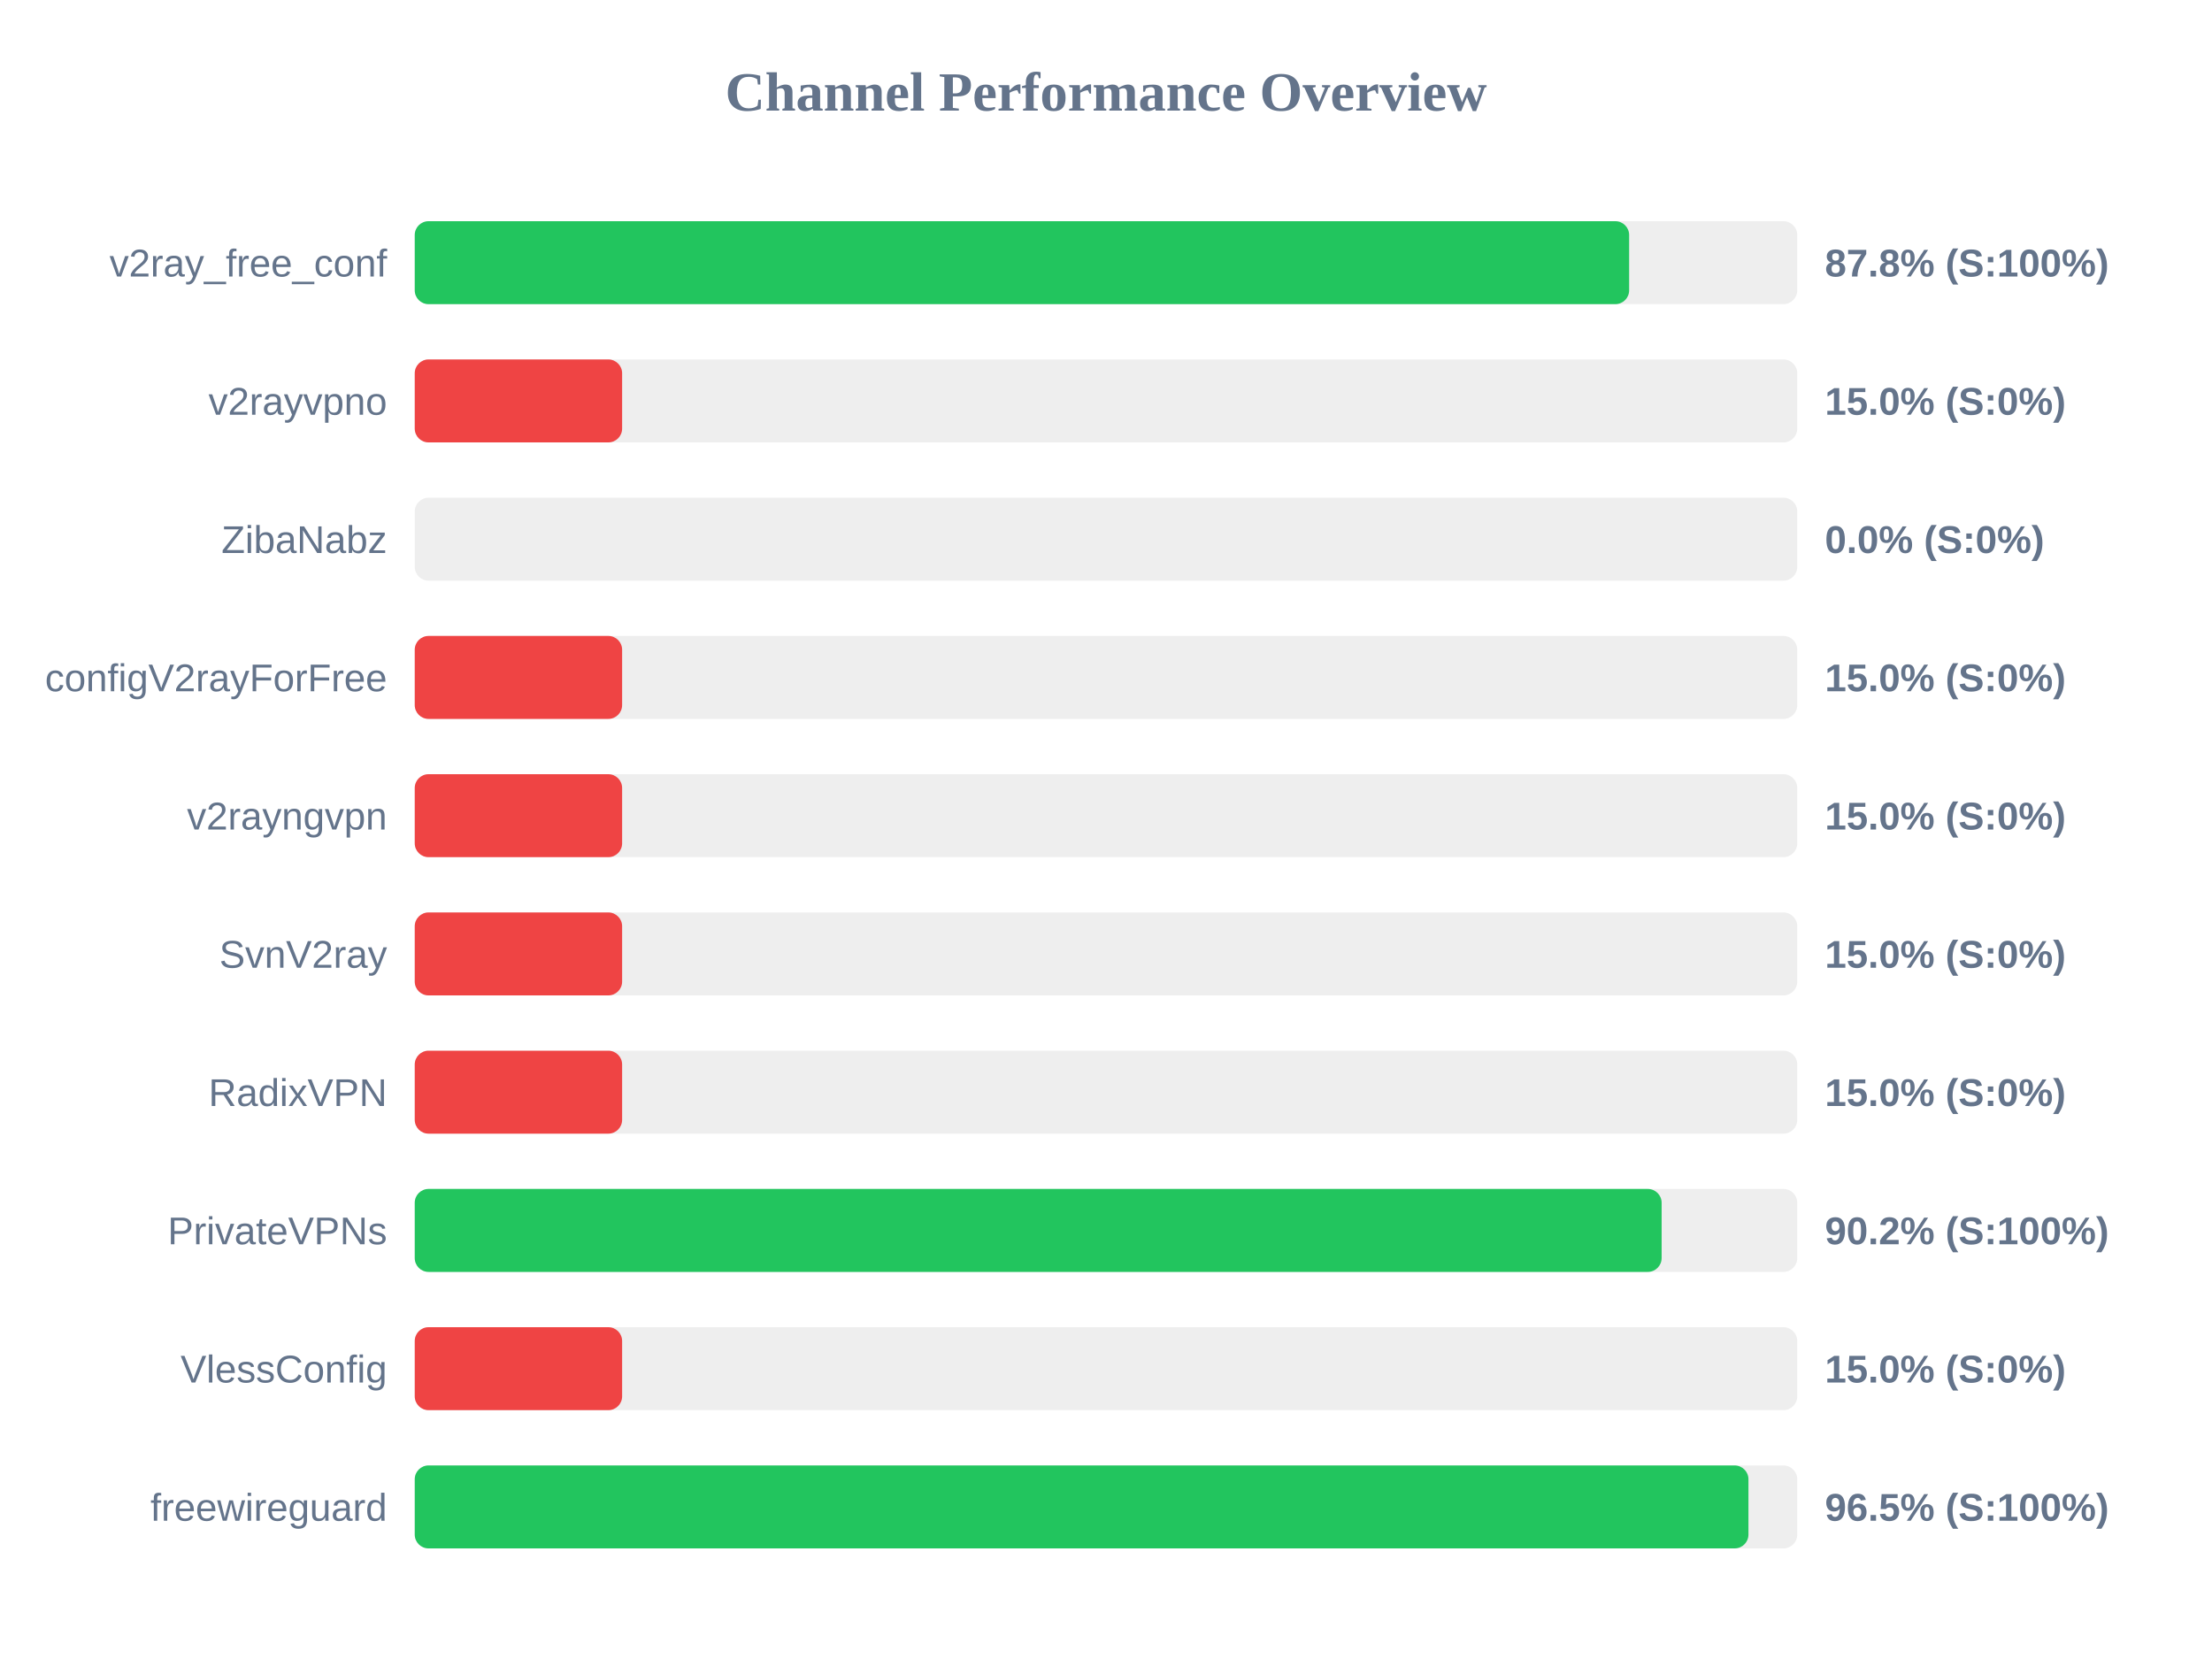
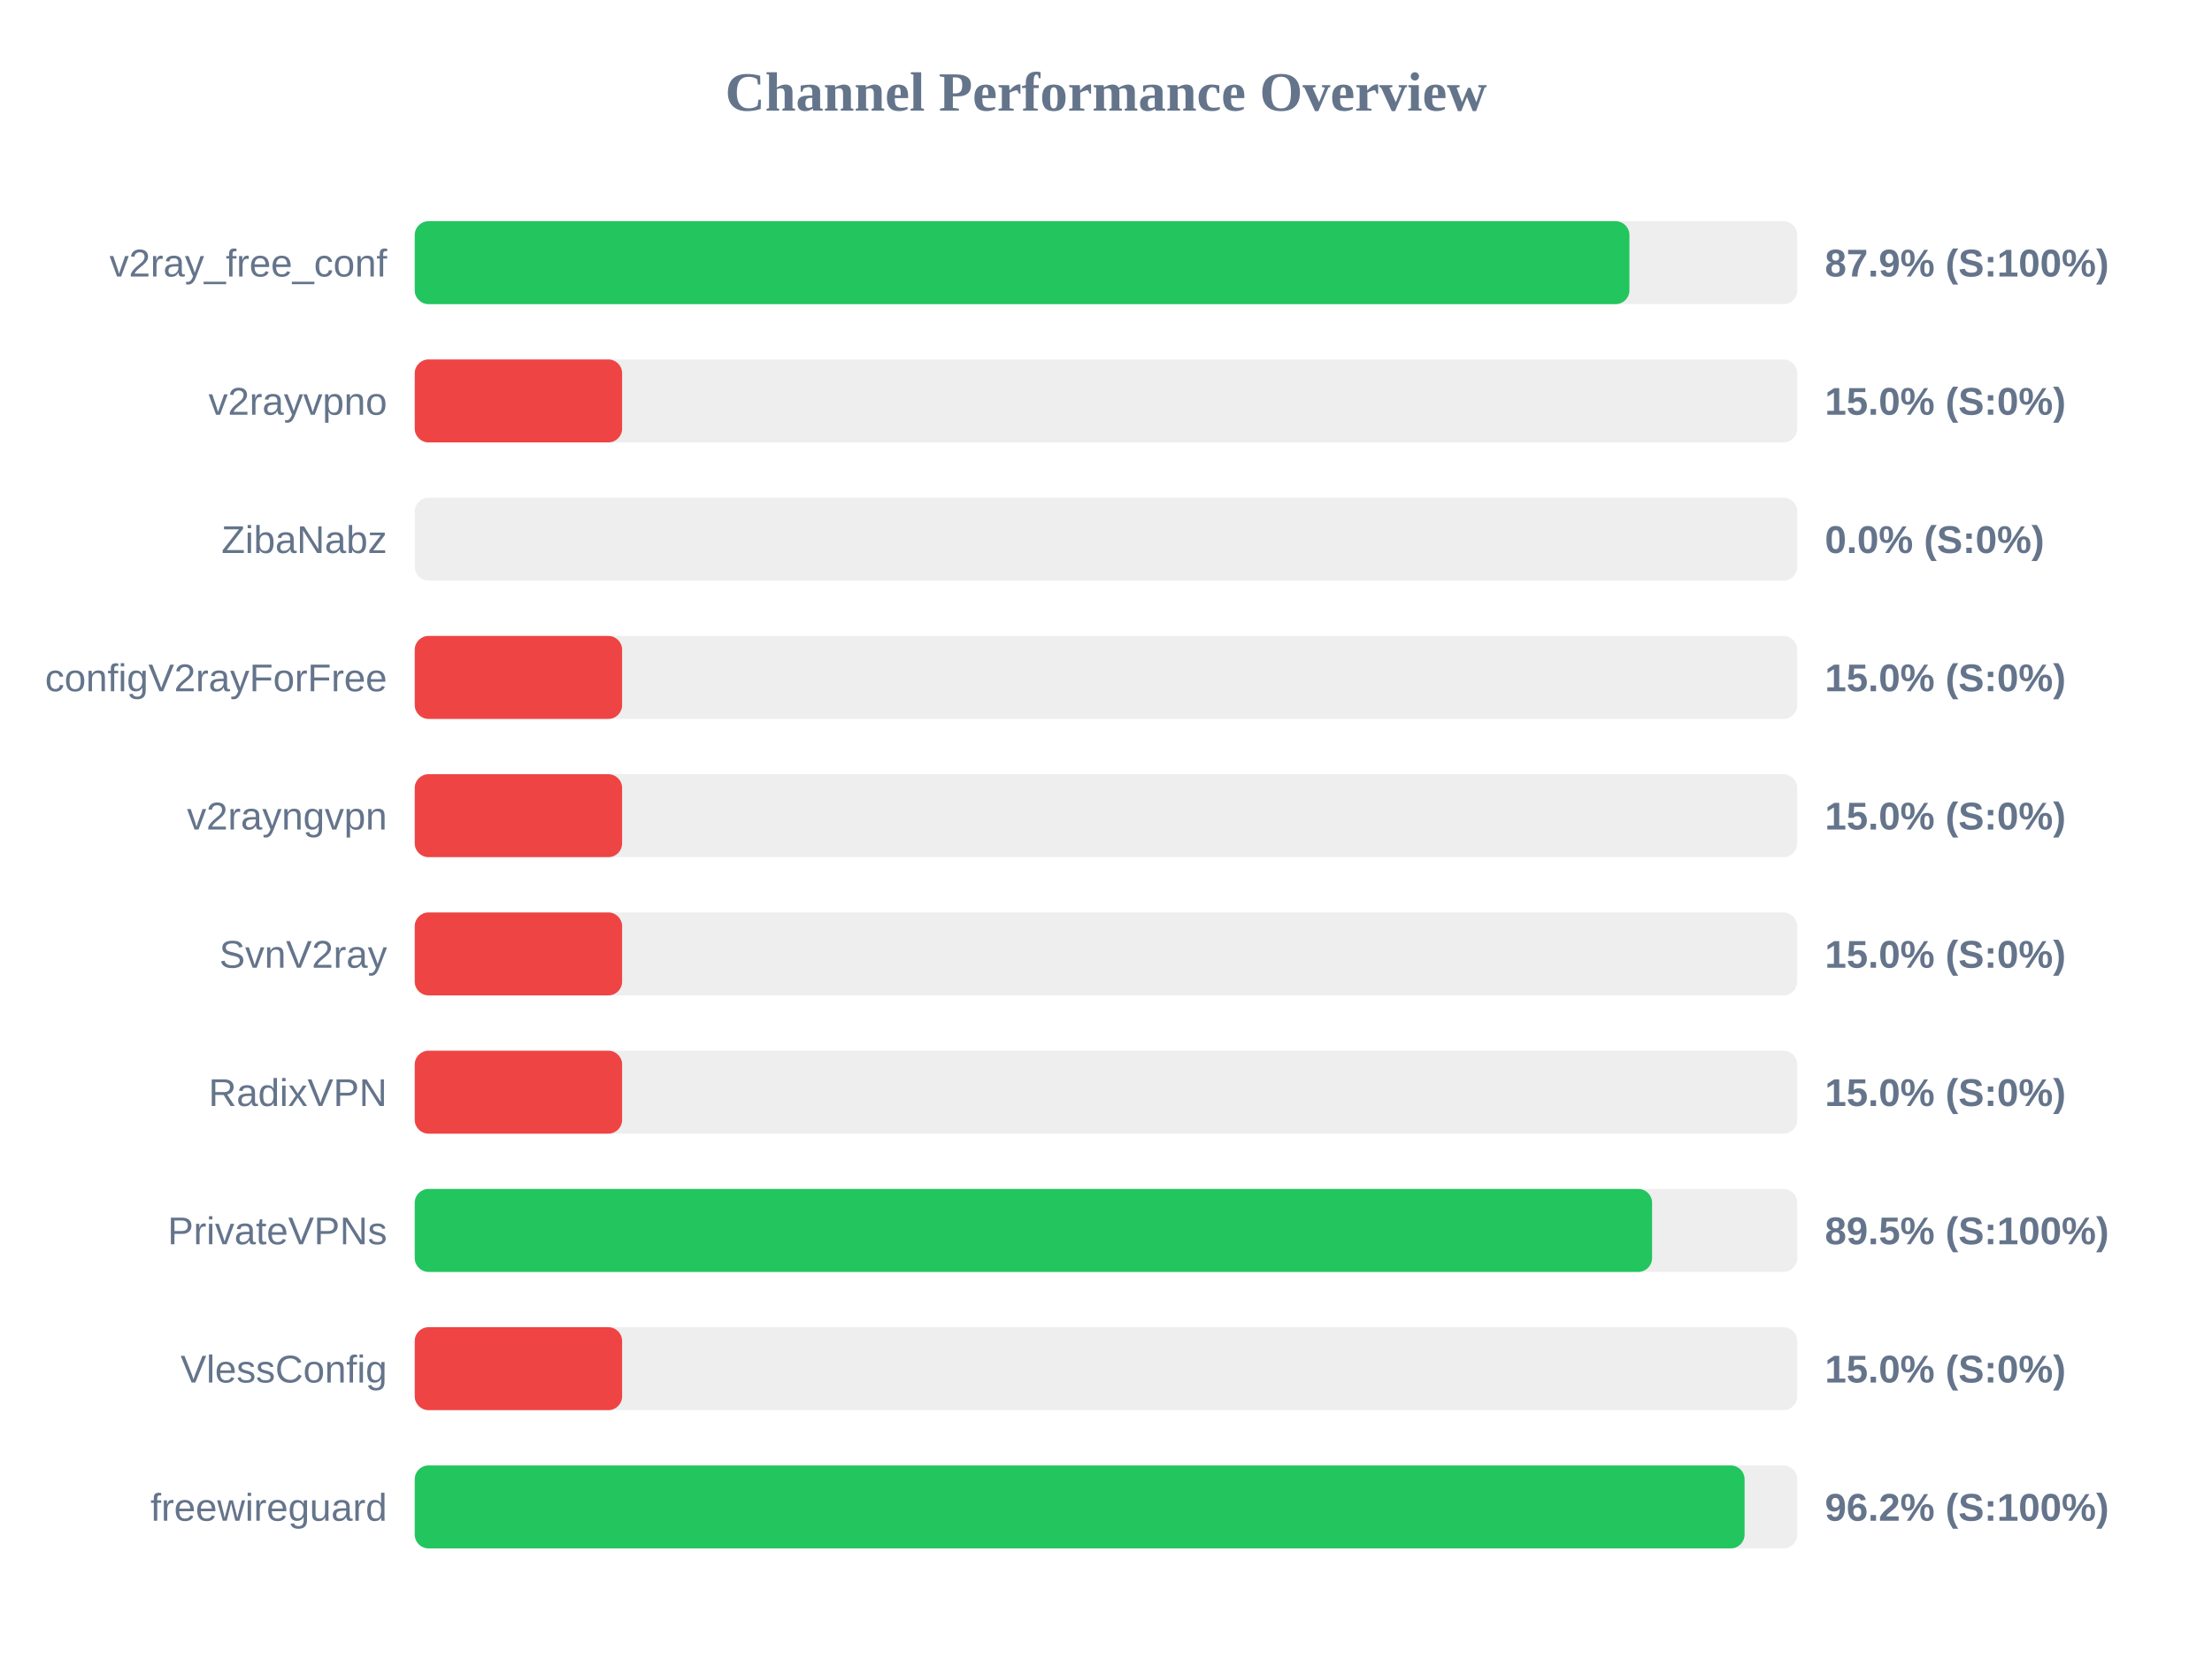
<svg xmlns="http://www.w3.org/2000/svg" width="800" height="600" version="1.1">
  <style>
        .row { font: 14px Arial; fill: #64748b; }
        .score { font: bold 14px Arial; fill: #64748b; }
    </style>
  <text x="400" y="40" text-anchor="middle" font-size="20px" font-weight="bold" fill="#64748b">Channel Performance Overview</text>
  <rect x="150" y="80" width="500" height="30" fill="#eee" rx="5" />
-   <rect x="150" y="80" width="439.2" height="30" fill="#22c55e" rx="5" />
+   <rect x="150" y="80" width="439.3" height="30" fill="#22c55e" rx="5" />
  <text x="140" y="100" text-anchor="end" class="row">v2ray_free_conf</text>
-   <text x="660" y="100" text-anchor="start" class="score">87.8% (S:100%)</text>
+   <text x="660" y="100" text-anchor="start" class="score">87.9% (S:100%)</text>
  <rect x="150" y="130" width="500" height="30" fill="#eee" rx="5" />
  <rect x="150" y="130" width="75.0" height="30" fill="#ef4444" rx="5" />
  <text x="140" y="150" text-anchor="end" class="row">v2rayvpno</text>
  <text x="660" y="150" text-anchor="start" class="score">15.0% (S:0%)</text>
  <rect x="150" y="180" width="500" height="30" fill="#eee" rx="5" />
  <rect x="150" y="180" width="0.0" height="30" fill="#ef4444" rx="5" />
  <text x="140" y="200" text-anchor="end" class="row">ZibaNabz</text>
  <text x="660" y="200" text-anchor="start" class="score">0.0% (S:0%)</text>
  <rect x="150" y="230" width="500" height="30" fill="#eee" rx="5" />
  <rect x="150" y="230" width="75.0" height="30" fill="#ef4444" rx="5" />
  <text x="140" y="250" text-anchor="end" class="row">configV2rayForFree</text>
  <text x="660" y="250" text-anchor="start" class="score">15.0% (S:0%)</text>
  <rect x="150" y="280" width="500" height="30" fill="#eee" rx="5" />
  <rect x="150" y="280" width="75.0" height="30" fill="#ef4444" rx="5" />
  <text x="140" y="300" text-anchor="end" class="row">v2rayngvpn</text>
  <text x="660" y="300" text-anchor="start" class="score">15.0% (S:0%)</text>
  <rect x="150" y="330" width="500" height="30" fill="#eee" rx="5" />
  <rect x="150" y="330" width="75.0" height="30" fill="#ef4444" rx="5" />
  <text x="140" y="350" text-anchor="end" class="row">SvnV2ray</text>
  <text x="660" y="350" text-anchor="start" class="score">15.0% (S:0%)</text>
  <rect x="150" y="380" width="500" height="30" fill="#eee" rx="5" />
  <rect x="150" y="380" width="75.0" height="30" fill="#ef4444" rx="5" />
  <text x="140" y="400" text-anchor="end" class="row">RadixVPN</text>
  <text x="660" y="400" text-anchor="start" class="score">15.0% (S:0%)</text>
  <rect x="150" y="430" width="500" height="30" fill="#eee" rx="5" />
-   <rect x="150" y="430" width="450.95" height="30" fill="#22c55e" rx="5" />
+   <rect x="150" y="430" width="447.5" height="30" fill="#22c55e" rx="5" />
  <text x="140" y="450" text-anchor="end" class="row">PrivateVPNs</text>
-   <text x="660" y="450" text-anchor="start" class="score">90.2% (S:100%)</text>
+   <text x="660" y="450" text-anchor="start" class="score">89.5% (S:100%)</text>
  <rect x="150" y="480" width="500" height="30" fill="#eee" rx="5" />
  <rect x="150" y="480" width="75.0" height="30" fill="#ef4444" rx="5" />
  <text x="140" y="500" text-anchor="end" class="row">VlessConfig</text>
  <text x="660" y="500" text-anchor="start" class="score">15.0% (S:0%)</text>
  <rect x="150" y="530" width="500" height="30" fill="#eee" rx="5" />
-   <rect x="150" y="530" width="482.35" height="30" fill="#22c55e" rx="5" />
+   <rect x="150" y="530" width="480.95" height="30" fill="#22c55e" rx="5" />
  <text x="140" y="550" text-anchor="end" class="row">freewireguard</text>
-   <text x="660" y="550" text-anchor="start" class="score">96.5% (S:100%)</text>
+   <text x="660" y="550" text-anchor="start" class="score">96.2% (S:100%)</text>
</svg>
